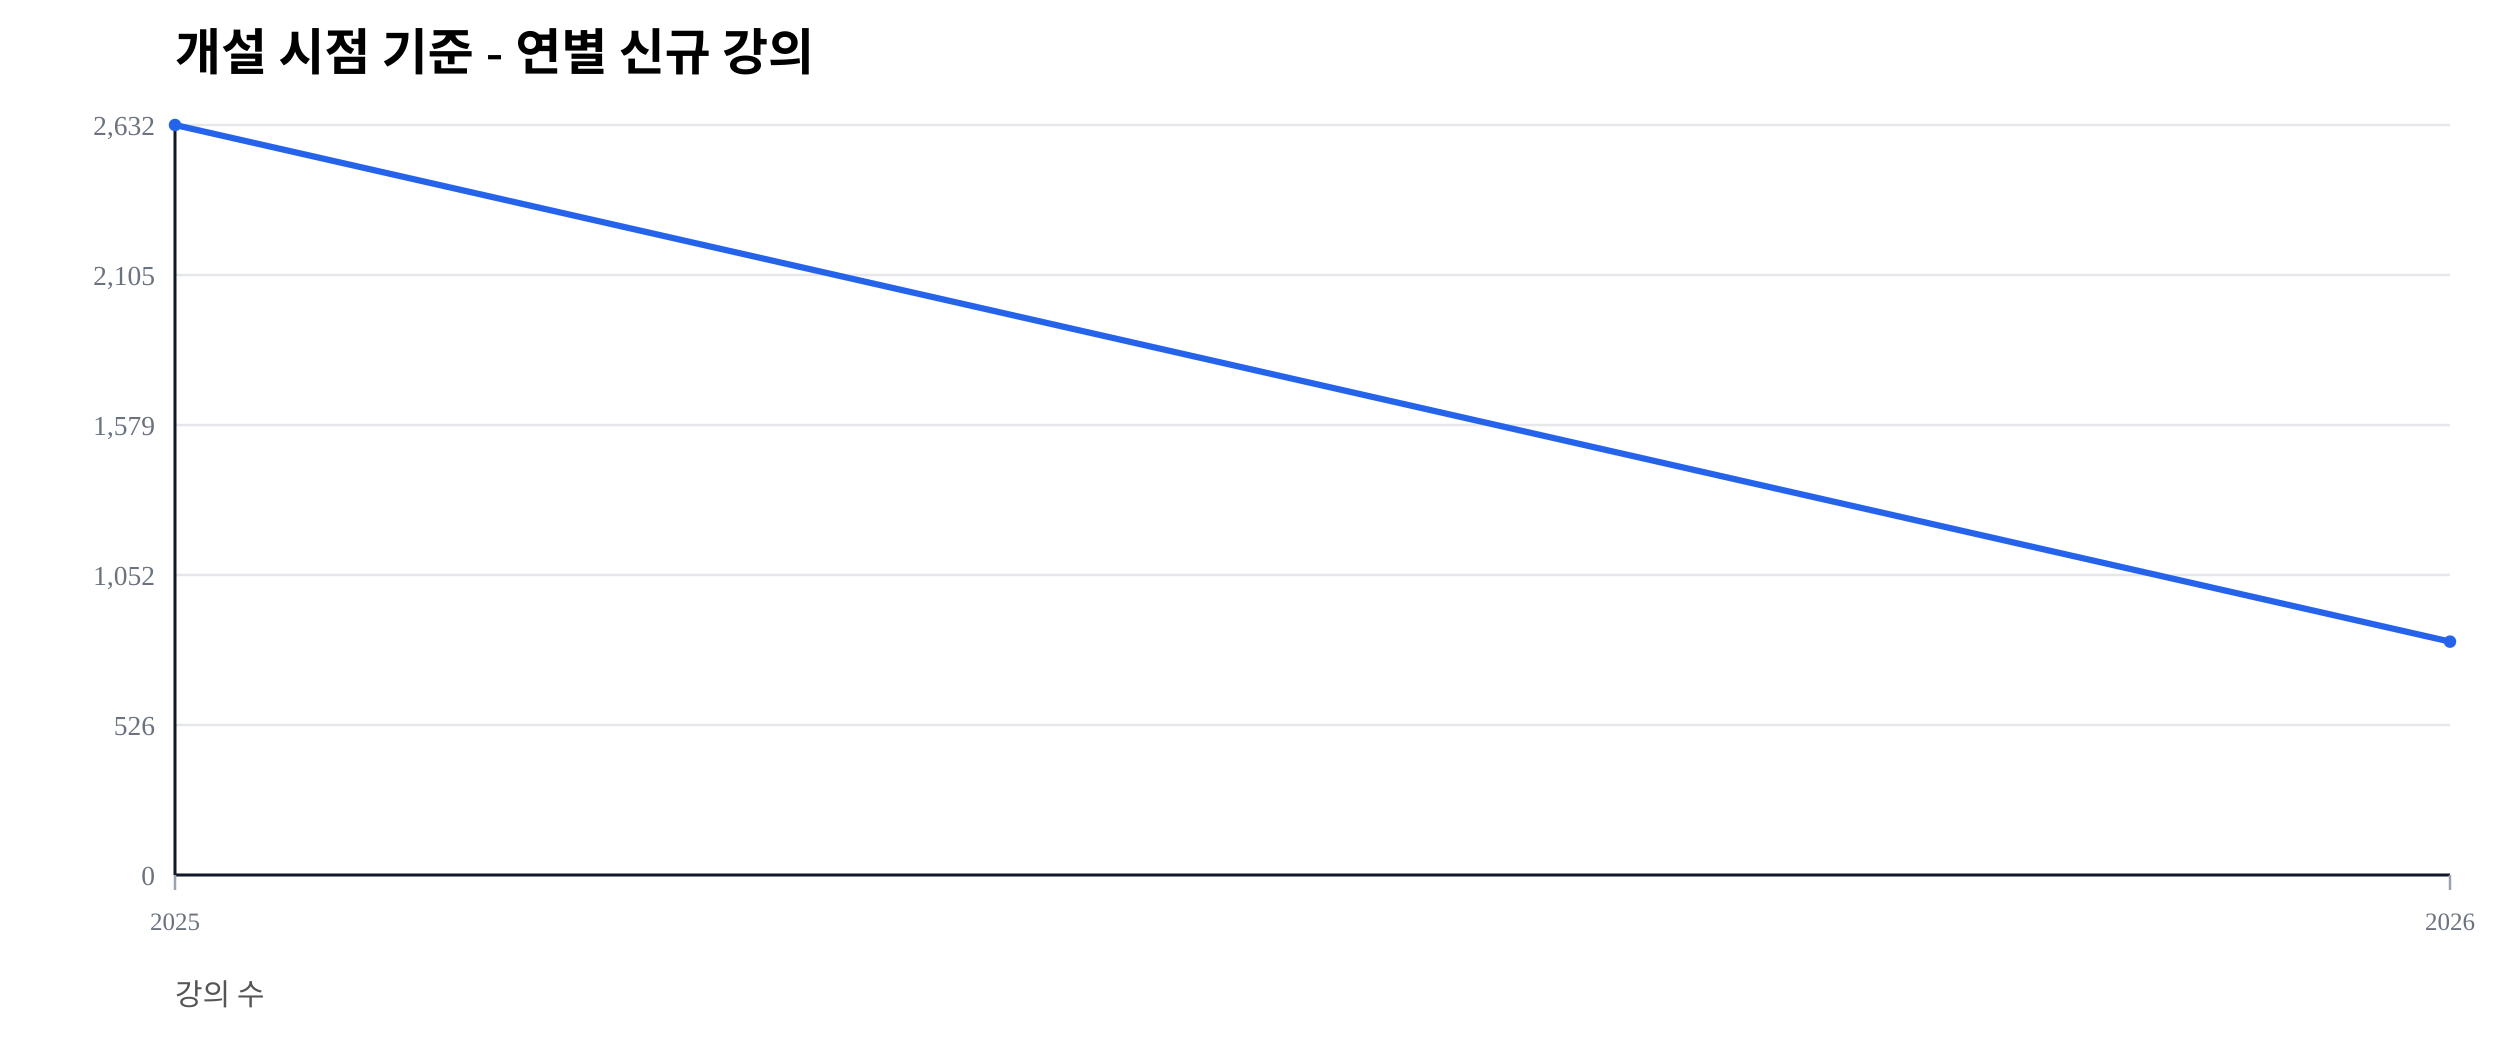
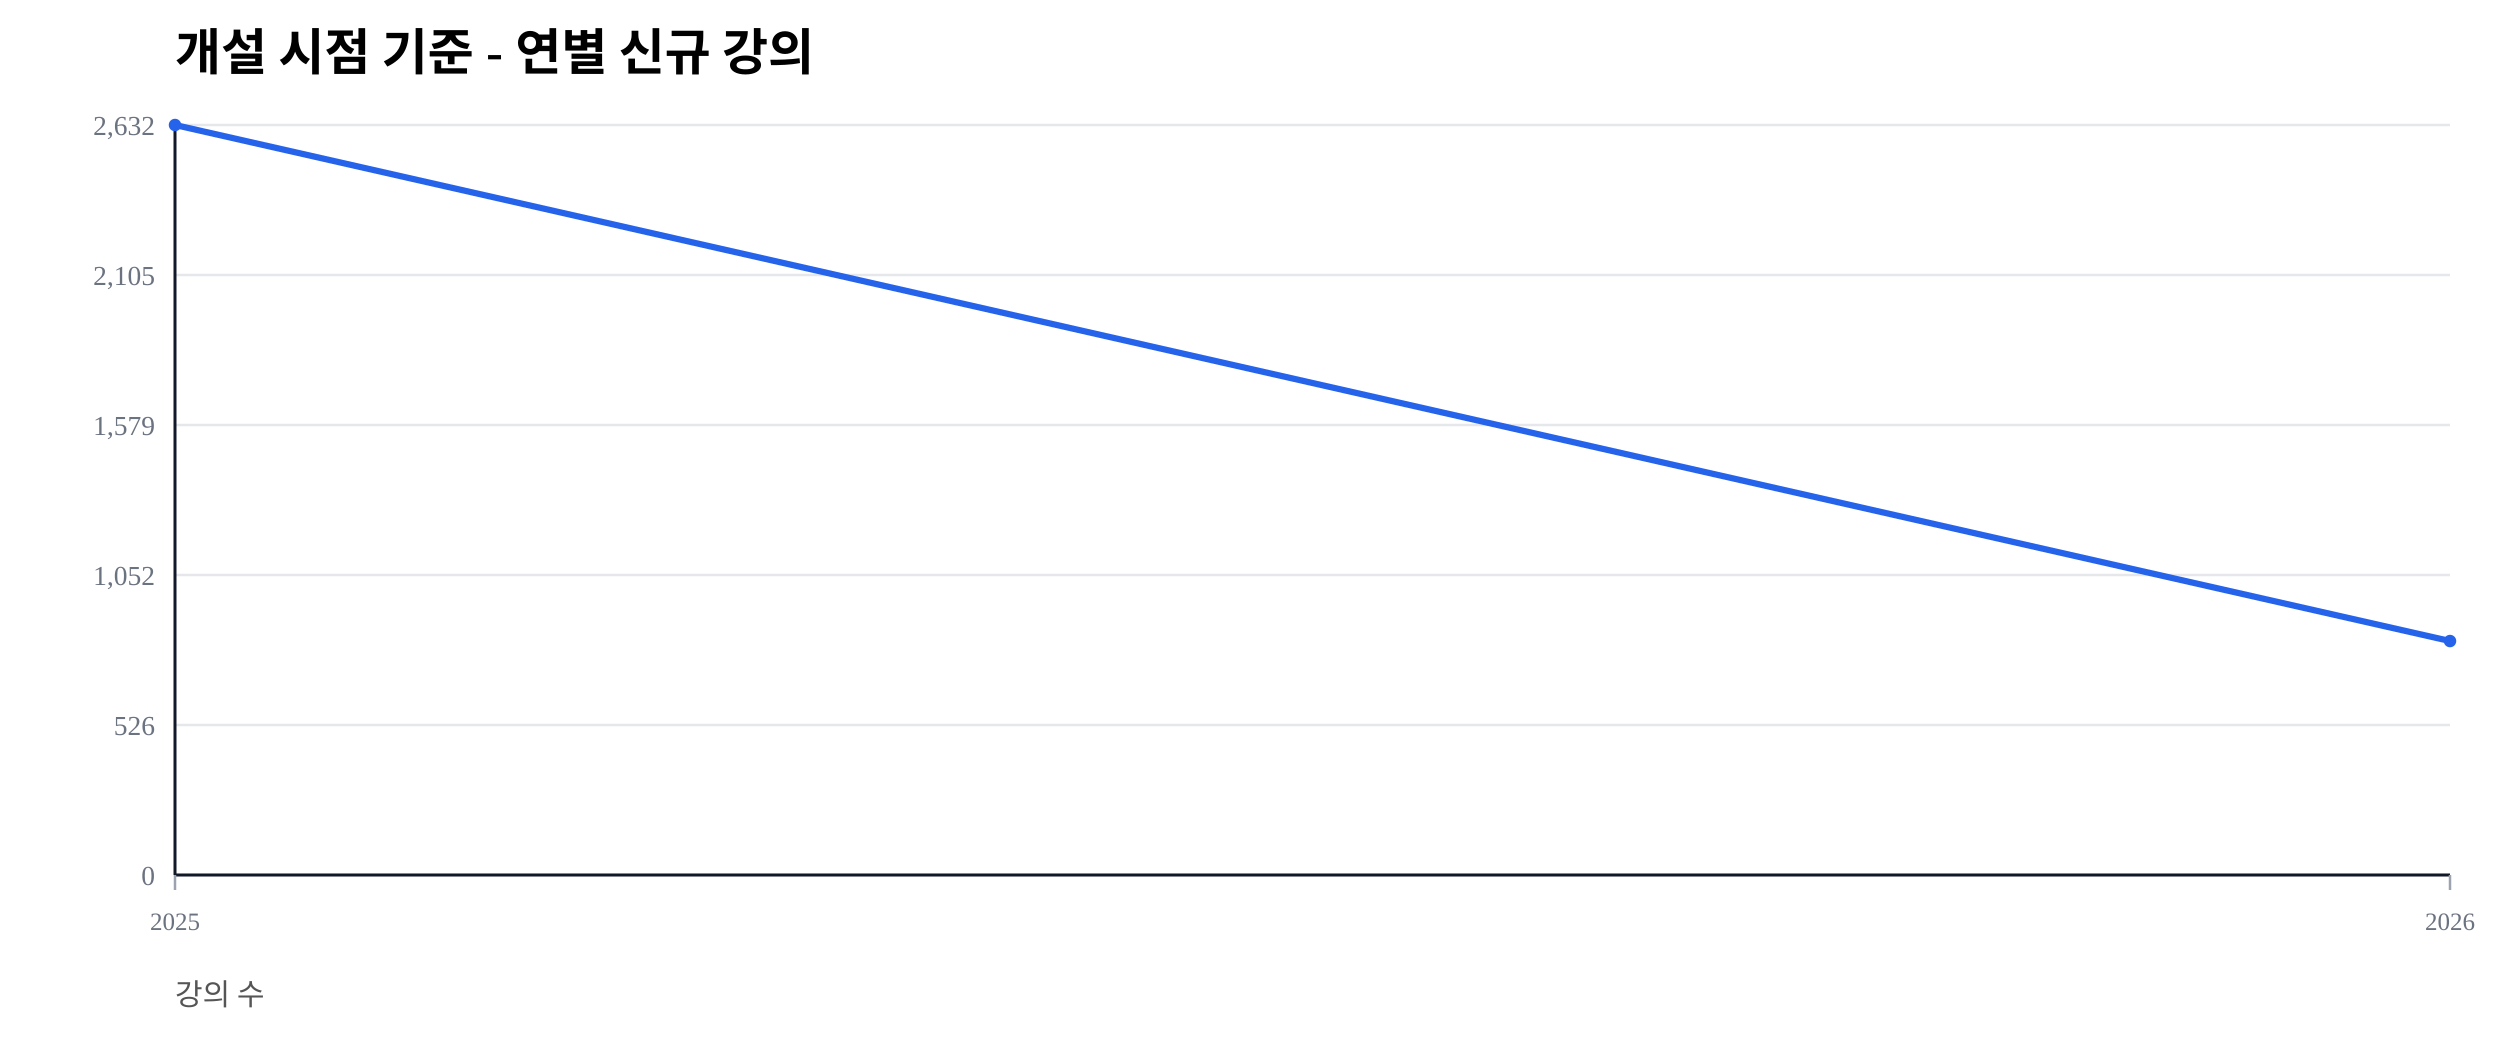
<svg xmlns="http://www.w3.org/2000/svg" width="1000" height="420" viewBox="0 0 1000 420">
  <rect width="100%" height="100%" fill="#ffffff" />
  <text x="70" y="28" font-size="20" font-weight="600">개설 시점 기준 - 연별 신규 강의</text>
  <text x="70" y="402" font-size="12" fill="#555">강의 수</text>
  <line x1="70" y1="350.00" x2="980" y2="350.00" stroke="#e5e7eb" stroke-width="1" />
  <text x="62" y="354.00" font-size="11" fill="#6b7280" text-anchor="end">0</text>
  <line x1="70" y1="290.00" x2="980" y2="290.00" stroke="#e5e7eb" stroke-width="1" />
  <text x="62" y="294.00" font-size="11" fill="#6b7280" text-anchor="end">526</text>
  <line x1="70" y1="230.00" x2="980" y2="230.00" stroke="#e5e7eb" stroke-width="1" />
  <text x="62" y="234.00" font-size="11" fill="#6b7280" text-anchor="end">1,052</text>
  <line x1="70" y1="170.00" x2="980" y2="170.00" stroke="#e5e7eb" stroke-width="1" />
  <text x="62" y="174.00" font-size="11" fill="#6b7280" text-anchor="end">1,579</text>
  <line x1="70" y1="110.00" x2="980" y2="110.00" stroke="#e5e7eb" stroke-width="1" />
  <text x="62" y="114.00" font-size="11" fill="#6b7280" text-anchor="end">2,105</text>
  <line x1="70" y1="50.00" x2="980" y2="50.00" stroke="#e5e7eb" stroke-width="1" />
  <text x="62" y="54.00" font-size="11" fill="#6b7280" text-anchor="end">2,632</text>
  <line x1="70" y1="350" x2="980" y2="350" stroke="#111827" stroke-width="1.2" />
  <line x1="70" y1="50" x2="70" y2="350" stroke="#111827" stroke-width="1.2" />
  <line x1="70.00" y1="350" x2="70.00" y2="356" stroke="#9ca3af" stroke-width="1" />
  <text x="70.00" y="372" font-size="10" fill="#6b7280" text-anchor="middle">2025</text>
  <line x1="980.00" y1="350" x2="980.00" y2="356" stroke="#9ca3af" stroke-width="1" />
  <text x="980.00" y="372" font-size="10" fill="#6b7280" text-anchor="middle">2026</text>
-   <polyline fill="none" stroke="#2563eb" stroke-width="2.5" points="70.00,50.00 980.00,256.65" />
+   <polyline fill="none" stroke="#2563eb" stroke-width="2.5" points="70.00,50.00 980.00,256.42" />
  <circle cx="70.00" cy="50.00" r="2.5" fill="#2563eb" />
-   <circle cx="980.00" cy="256.65" r="2.5" fill="#2563eb" />
+   <circle cx="980.00" cy="256.42" r="2.5" fill="#2563eb" />
</svg>
